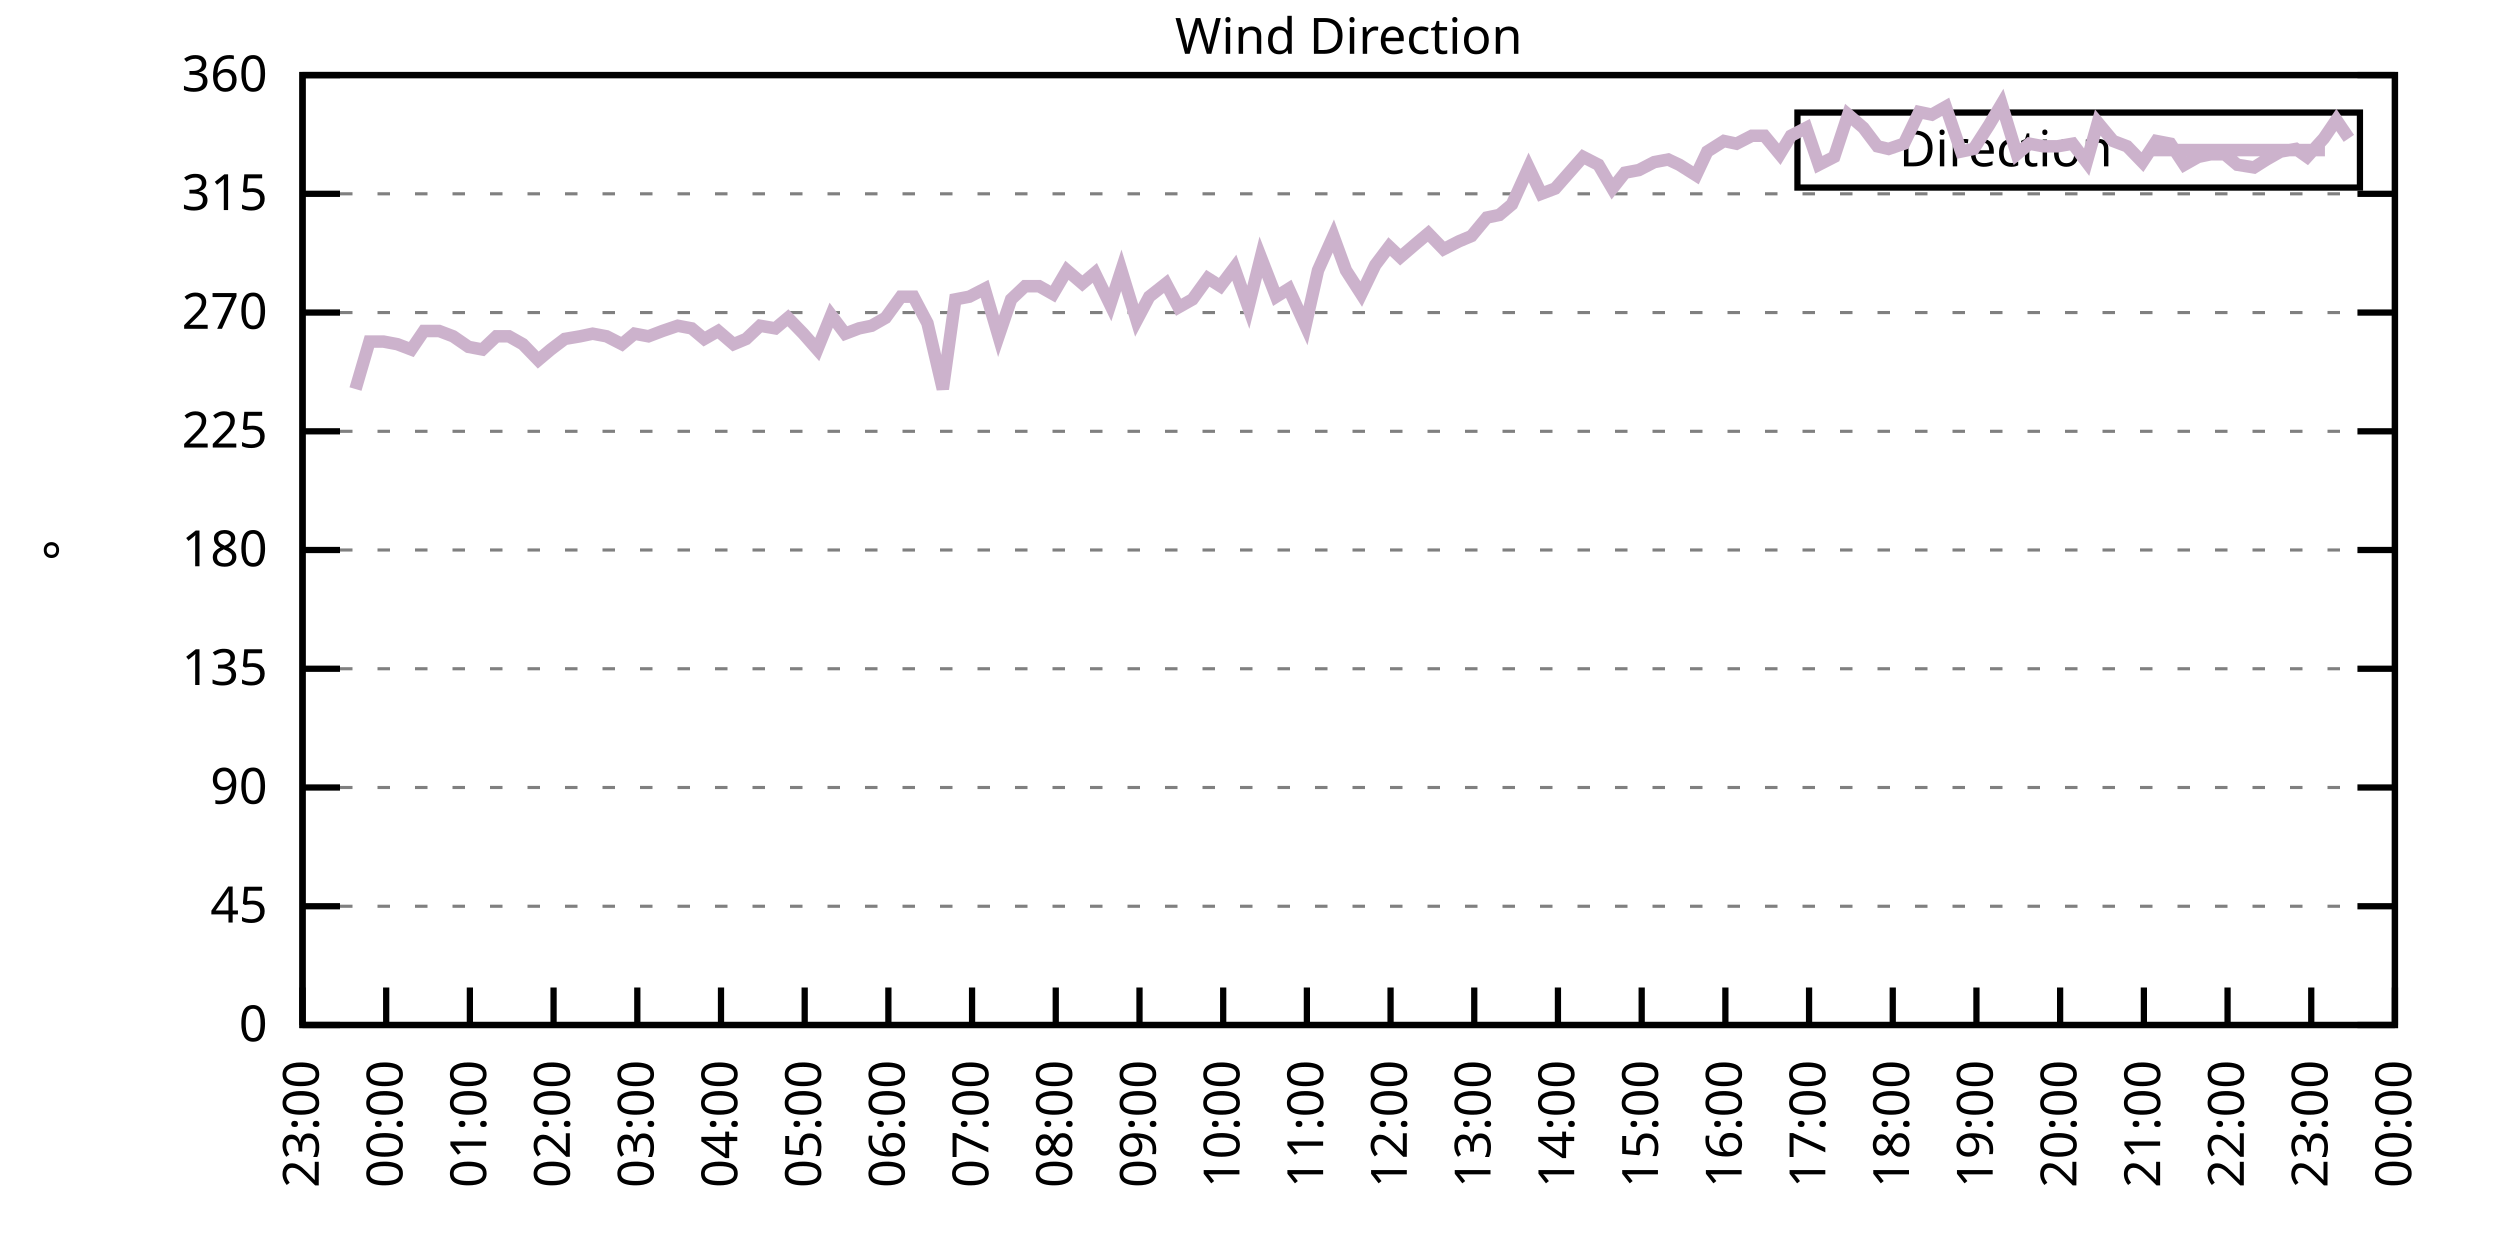
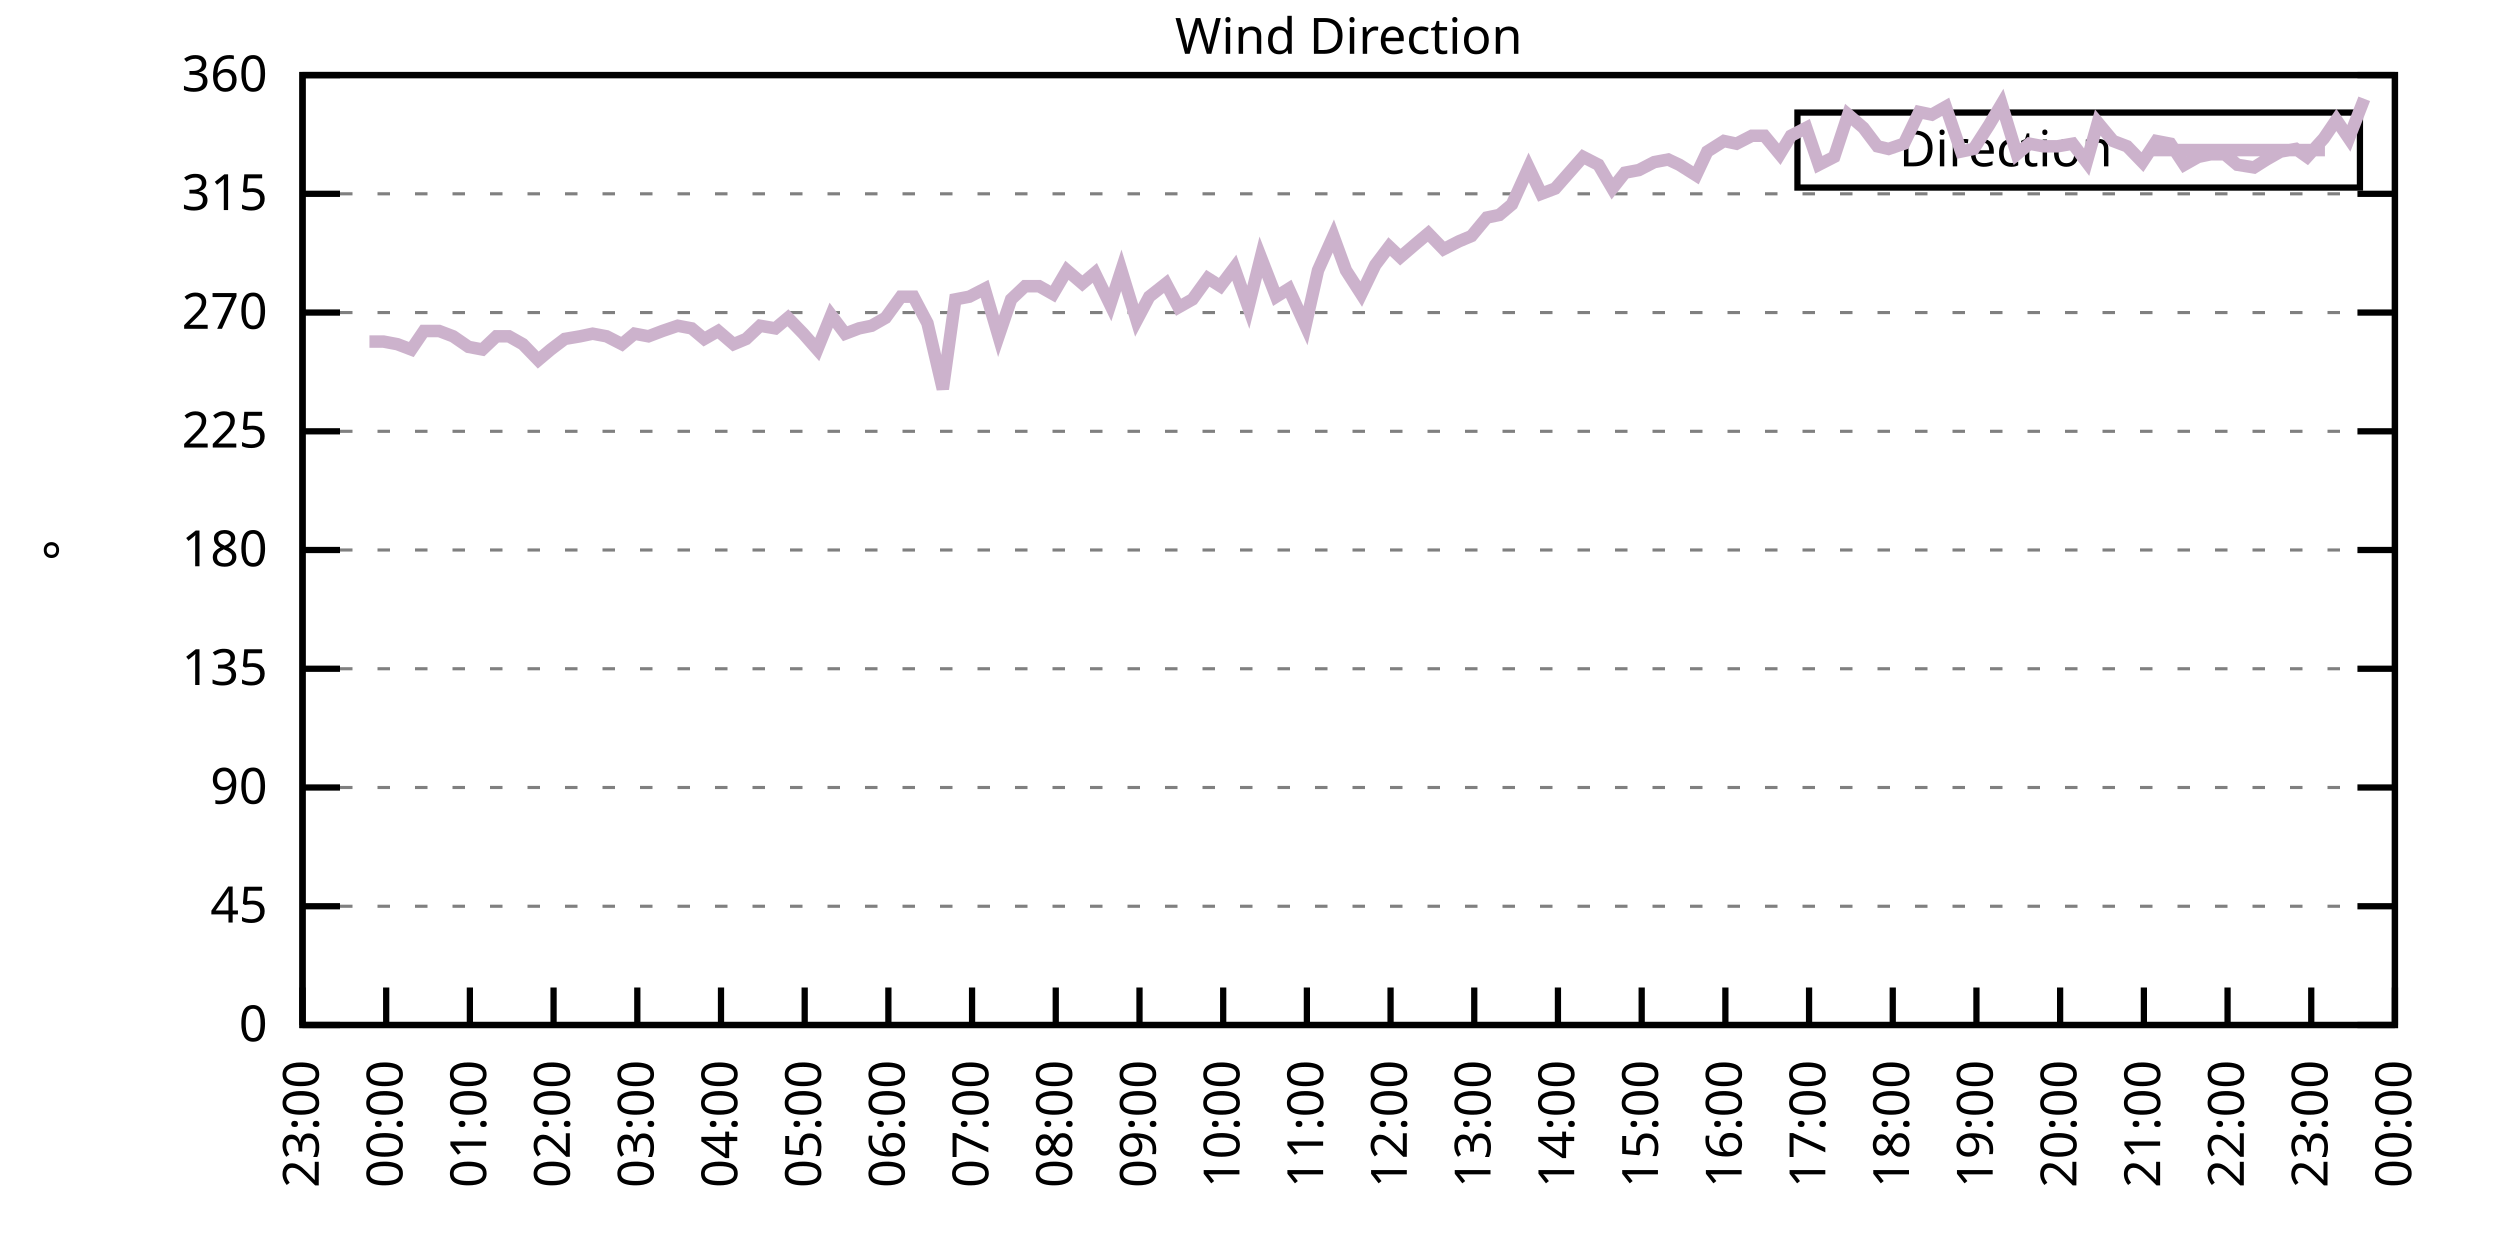
<svg xmlns="http://www.w3.org/2000/svg" xmlns:xlink="http://www.w3.org/1999/xlink" width="400" height="200" viewBox="0 0 400 200">
  <g id="gnuplot_canvas">
    <rect x="0" y="0" width="400" height="200" fill="none" />
    <defs>
      <circle id="gpDot" r="0.5" stroke-width="0.5" stroke="currentColor" />
      <path id="gpPt0" stroke-width="0.333" stroke="currentColor" d="M-1,0 h2 M0,-1 v2" />
      <path id="gpPt1" stroke-width="0.333" stroke="currentColor" d="M-1,-1 L1,1 M1,-1 L-1,1" />
      <path id="gpPt2" stroke-width="0.333" stroke="currentColor" d="M-1,0 L1,0 M0,-1 L0,1 M-1,-1 L1,1 M-1,1 L1,-1" />
      <rect id="gpPt3" stroke-width="0.333" stroke="currentColor" x="-1" y="-1" width="2" height="2" />
      <rect id="gpPt4" stroke-width="0.333" stroke="currentColor" fill="currentColor" x="-1" y="-1" width="2" height="2" />
      <circle id="gpPt5" stroke-width="0.333" stroke="currentColor" cx="0" cy="0" r="1" />
      <use xlink:href="#gpPt5" id="gpPt6" fill="currentColor" stroke="none" />
      <path id="gpPt7" stroke-width="0.333" stroke="currentColor" d="M0,-1.33 L-1.33,0.67 L1.33,0.67 z" />
      <use xlink:href="#gpPt7" id="gpPt8" fill="currentColor" stroke="none" />
      <use xlink:href="#gpPt7" id="gpPt9" stroke="currentColor" transform="rotate(180)" />
      <use xlink:href="#gpPt9" id="gpPt10" fill="currentColor" stroke="none" />
      <use xlink:href="#gpPt3" id="gpPt11" stroke="currentColor" transform="rotate(45)" />
      <use xlink:href="#gpPt11" id="gpPt12" fill="currentColor" stroke="none" />
      <path id="gpPt13" stroke-width="0.333" stroke="currentColor" d="M0,1.330 L1.265,0.411 L0.782,-1.067 L-0.782,-1.076 L-1.265,0.411 z" />
      <use xlink:href="#gpPt13" id="gpPt14" fill="currentColor" stroke="none" />
      <filter id="textbox" filterUnits="objectBoundingBox" x="0" y="0" height="1" width="1">
        <feFlood flood-color="white" flood-opacity="1" result="bgnd" />
        <feComposite in="SourceGraphic" in2="bgnd" operator="atop" />
      </filter>
      <filter id="greybox" filterUnits="objectBoundingBox" x="0" y="0" height="1" width="1">
        <feFlood flood-color="lightgrey" flood-opacity="1" result="grey" />
        <feComposite in="SourceGraphic" in2="grey" operator="atop" />
      </filter>
    </defs>
    <g fill="none" color="white" stroke="currentColor" stroke-width="1.00" stroke-linecap="butt" stroke-linejoin="miter">
</g>
    <g fill="none" color="black" stroke="currentColor" stroke-width="1.00" stroke-linecap="butt" stroke-linejoin="miter">
      <g stroke="none" shape-rendering="crispEdges">
        <polygon fill="rgb(255, 255, 255)" points="48.40,164.00 383.18,164.00 383.18,12.02 48.40,12.02 " />
      </g>
    </g>
    <g fill="none" color="black" stroke="currentColor" stroke-width="1.00" stroke-linecap="butt" stroke-linejoin="miter">
</g>
    <g fill="none" color="black" stroke="black" stroke-width="0.50" stroke-linecap="butt" stroke-linejoin="miter">
</g>
    <g fill="none" color="gray" stroke="currentColor" stroke-width="0.50" stroke-linecap="butt" stroke-linejoin="miter">
      <path stroke="gray" stroke-dasharray="2,4" class="gridline" d="M48.40,164.00 L383.19,164.00  " />
    </g>
    <g fill="none" color="gray" stroke="gray" stroke-width="1.00" stroke-linecap="butt" stroke-linejoin="miter">
</g>
    <g fill="none" color="black" stroke="currentColor" stroke-width="1.00" stroke-linecap="butt" stroke-linejoin="miter">
      <path stroke="black" d="M48.40,164.00 L54.40,164.00 M383.19,164.00 L377.19,164.00  " />
      <g transform="translate(42.80,166.60)" stroke="none" fill="black" font-family="Sans" font-size="8.00" text-anchor="end">
        <text>
          <tspan font-family="Sans"> 0</tspan>
        </text>
      </g>
    </g>
    <g fill="none" color="black" stroke="currentColor" stroke-width="1.00" stroke-linecap="butt" stroke-linejoin="miter">
</g>
    <g fill="none" color="black" stroke="black" stroke-width="0.50" stroke-linecap="butt" stroke-linejoin="miter">
</g>
    <g fill="none" color="gray" stroke="currentColor" stroke-width="0.50" stroke-linecap="butt" stroke-linejoin="miter">
      <path stroke="gray" stroke-dasharray="2,4" class="gridline" d="M48.40,145.00 L383.19,145.00  " />
    </g>
    <g fill="none" color="gray" stroke="gray" stroke-width="1.00" stroke-linecap="butt" stroke-linejoin="miter">
</g>
    <g fill="none" color="black" stroke="currentColor" stroke-width="1.00" stroke-linecap="butt" stroke-linejoin="miter">
      <path stroke="black" d="M48.40,145.00 L54.40,145.00 M383.19,145.00 L377.19,145.00  " />
      <g transform="translate(42.80,147.60)" stroke="none" fill="black" font-family="Sans" font-size="8.00" text-anchor="end">
        <text>
          <tspan font-family="Sans"> 45</tspan>
        </text>
      </g>
    </g>
    <g fill="none" color="black" stroke="currentColor" stroke-width="1.00" stroke-linecap="butt" stroke-linejoin="miter">
</g>
    <g fill="none" color="black" stroke="black" stroke-width="0.50" stroke-linecap="butt" stroke-linejoin="miter">
</g>
    <g fill="none" color="gray" stroke="currentColor" stroke-width="0.50" stroke-linecap="butt" stroke-linejoin="miter">
      <path stroke="gray" stroke-dasharray="2,4" class="gridline" d="M48.40,126.00 L383.19,126.00  " />
    </g>
    <g fill="none" color="gray" stroke="gray" stroke-width="1.00" stroke-linecap="butt" stroke-linejoin="miter">
</g>
    <g fill="none" color="black" stroke="currentColor" stroke-width="1.00" stroke-linecap="butt" stroke-linejoin="miter">
      <path stroke="black" d="M48.40,126.00 L54.40,126.00 M383.19,126.00 L377.19,126.00  " />
      <g transform="translate(42.80,128.60)" stroke="none" fill="black" font-family="Sans" font-size="8.00" text-anchor="end">
        <text>
          <tspan font-family="Sans"> 90</tspan>
        </text>
      </g>
    </g>
    <g fill="none" color="black" stroke="currentColor" stroke-width="1.00" stroke-linecap="butt" stroke-linejoin="miter">
</g>
    <g fill="none" color="black" stroke="black" stroke-width="0.50" stroke-linecap="butt" stroke-linejoin="miter">
</g>
    <g fill="none" color="gray" stroke="currentColor" stroke-width="0.50" stroke-linecap="butt" stroke-linejoin="miter">
      <path stroke="gray" stroke-dasharray="2,4" class="gridline" d="M48.40,107.00 L383.19,107.00  " />
    </g>
    <g fill="none" color="gray" stroke="gray" stroke-width="1.00" stroke-linecap="butt" stroke-linejoin="miter">
</g>
    <g fill="none" color="black" stroke="currentColor" stroke-width="1.00" stroke-linecap="butt" stroke-linejoin="miter">
      <path stroke="black" d="M48.40,107.00 L54.40,107.00 M383.19,107.00 L377.19,107.00  " />
      <g transform="translate(42.80,109.60)" stroke="none" fill="black" font-family="Sans" font-size="8.00" text-anchor="end">
        <text>
          <tspan font-family="Sans"> 135</tspan>
        </text>
      </g>
    </g>
    <g fill="none" color="black" stroke="currentColor" stroke-width="1.00" stroke-linecap="butt" stroke-linejoin="miter">
</g>
    <g fill="none" color="black" stroke="black" stroke-width="0.50" stroke-linecap="butt" stroke-linejoin="miter">
</g>
    <g fill="none" color="gray" stroke="currentColor" stroke-width="0.50" stroke-linecap="butt" stroke-linejoin="miter">
      <path stroke="gray" stroke-dasharray="2,4" class="gridline" d="M48.40,88.00 L383.19,88.00  " />
    </g>
    <g fill="none" color="gray" stroke="gray" stroke-width="1.00" stroke-linecap="butt" stroke-linejoin="miter">
</g>
    <g fill="none" color="black" stroke="currentColor" stroke-width="1.00" stroke-linecap="butt" stroke-linejoin="miter">
      <path stroke="black" d="M48.40,88.00 L54.40,88.00 M383.19,88.00 L377.19,88.00  " />
      <g transform="translate(42.80,90.60)" stroke="none" fill="black" font-family="Sans" font-size="8.00" text-anchor="end">
        <text>
          <tspan font-family="Sans"> 180</tspan>
        </text>
      </g>
    </g>
    <g fill="none" color="black" stroke="currentColor" stroke-width="1.00" stroke-linecap="butt" stroke-linejoin="miter">
</g>
    <g fill="none" color="black" stroke="black" stroke-width="0.50" stroke-linecap="butt" stroke-linejoin="miter">
</g>
    <g fill="none" color="gray" stroke="currentColor" stroke-width="0.50" stroke-linecap="butt" stroke-linejoin="miter">
      <path stroke="gray" stroke-dasharray="2,4" class="gridline" d="M48.40,69.01 L383.19,69.01  " />
    </g>
    <g fill="none" color="gray" stroke="gray" stroke-width="1.00" stroke-linecap="butt" stroke-linejoin="miter">
</g>
    <g fill="none" color="black" stroke="currentColor" stroke-width="1.00" stroke-linecap="butt" stroke-linejoin="miter">
      <path stroke="black" d="M48.40,69.01 L54.40,69.01 M383.19,69.01 L377.19,69.01  " />
      <g transform="translate(42.80,71.61)" stroke="none" fill="black" font-family="Sans" font-size="8.00" text-anchor="end">
        <text>
          <tspan font-family="Sans"> 225</tspan>
        </text>
      </g>
    </g>
    <g fill="none" color="black" stroke="currentColor" stroke-width="1.00" stroke-linecap="butt" stroke-linejoin="miter">
</g>
    <g fill="none" color="black" stroke="black" stroke-width="0.50" stroke-linecap="butt" stroke-linejoin="miter">
</g>
    <g fill="none" color="gray" stroke="currentColor" stroke-width="0.50" stroke-linecap="butt" stroke-linejoin="miter">
      <path stroke="gray" stroke-dasharray="2,4" class="gridline" d="M48.40,50.01 L383.19,50.01  " />
    </g>
    <g fill="none" color="gray" stroke="gray" stroke-width="1.00" stroke-linecap="butt" stroke-linejoin="miter">
</g>
    <g fill="none" color="black" stroke="currentColor" stroke-width="1.00" stroke-linecap="butt" stroke-linejoin="miter">
      <path stroke="black" d="M48.40,50.01 L54.40,50.01 M383.19,50.01 L377.19,50.01  " />
      <g transform="translate(42.80,52.61)" stroke="none" fill="black" font-family="Sans" font-size="8.00" text-anchor="end">
        <text>
          <tspan font-family="Sans"> 270</tspan>
        </text>
      </g>
    </g>
    <g fill="none" color="black" stroke="currentColor" stroke-width="1.00" stroke-linecap="butt" stroke-linejoin="miter">
</g>
    <g fill="none" color="black" stroke="black" stroke-width="0.50" stroke-linecap="butt" stroke-linejoin="miter">
</g>
    <g fill="none" color="gray" stroke="currentColor" stroke-width="0.50" stroke-linecap="butt" stroke-linejoin="miter">
      <path stroke="gray" stroke-dasharray="2,4" class="gridline" d="M48.40,31.01 L383.19,31.01  " />
    </g>
    <g fill="none" color="gray" stroke="gray" stroke-width="1.00" stroke-linecap="butt" stroke-linejoin="miter">
</g>
    <g fill="none" color="black" stroke="currentColor" stroke-width="1.00" stroke-linecap="butt" stroke-linejoin="miter">
      <path stroke="black" d="M48.40,31.01 L54.40,31.01 M383.19,31.01 L377.19,31.01  " />
      <g transform="translate(42.80,33.61)" stroke="none" fill="black" font-family="Sans" font-size="8.00" text-anchor="end">
        <text>
          <tspan font-family="Sans"> 315</tspan>
        </text>
      </g>
    </g>
    <g fill="none" color="black" stroke="currentColor" stroke-width="1.00" stroke-linecap="butt" stroke-linejoin="miter">
</g>
    <g fill="none" color="black" stroke="black" stroke-width="0.50" stroke-linecap="butt" stroke-linejoin="miter">
</g>
    <g fill="none" color="gray" stroke="currentColor" stroke-width="0.50" stroke-linecap="butt" stroke-linejoin="miter">
      <path stroke="gray" stroke-dasharray="2,4" class="gridline" d="M48.40,12.01 L383.19,12.01  " />
    </g>
    <g fill="none" color="gray" stroke="gray" stroke-width="1.00" stroke-linecap="butt" stroke-linejoin="miter">
</g>
    <g fill="none" color="black" stroke="currentColor" stroke-width="1.00" stroke-linecap="butt" stroke-linejoin="miter">
      <path stroke="black" d="M48.40,12.01 L54.40,12.01 M383.19,12.01 L377.19,12.01  " />
      <g transform="translate(42.80,14.61)" stroke="none" fill="black" font-family="Sans" font-size="8.00" text-anchor="end">
        <text>
          <tspan font-family="Sans"> 360</tspan>
        </text>
      </g>
    </g>
    <g fill="none" color="black" stroke="currentColor" stroke-width="1.00" stroke-linecap="butt" stroke-linejoin="miter">
      <path stroke="black" d="M48.40,164.00 L48.40,158.00  " />
      <g transform="translate(51.00,169.60) rotate(270.00)" stroke="none" fill="black" font-family="Sans" font-size="8.00" text-anchor="end">
        <text>
          <tspan font-family="Sans">23:00</tspan>
        </text>
      </g>
    </g>
    <g fill="none" color="black" stroke="currentColor" stroke-width="1.00" stroke-linecap="butt" stroke-linejoin="miter">
      <path stroke="black" d="M61.79,164.00 L61.79,158.00  " />
      <g transform="translate(64.39,169.60) rotate(270.00)" stroke="none" fill="black" font-family="Sans" font-size="8.00" text-anchor="end">
        <text>
          <tspan font-family="Sans">00:00</tspan>
        </text>
      </g>
    </g>
    <g fill="none" color="black" stroke="currentColor" stroke-width="1.00" stroke-linecap="butt" stroke-linejoin="miter">
      <path stroke="black" d="M75.18,164.00 L75.18,158.00  " />
      <g transform="translate(77.78,169.60) rotate(270.00)" stroke="none" fill="black" font-family="Sans" font-size="8.00" text-anchor="end">
        <text>
          <tspan font-family="Sans">01:00</tspan>
        </text>
      </g>
    </g>
    <g fill="none" color="black" stroke="currentColor" stroke-width="1.00" stroke-linecap="butt" stroke-linejoin="miter">
      <path stroke="black" d="M88.57,164.00 L88.57,158.00  " />
      <g transform="translate(91.17,169.60) rotate(270.00)" stroke="none" fill="black" font-family="Sans" font-size="8.00" text-anchor="end">
        <text>
          <tspan font-family="Sans">02:00</tspan>
        </text>
      </g>
    </g>
    <g fill="none" color="black" stroke="currentColor" stroke-width="1.00" stroke-linecap="butt" stroke-linejoin="miter">
      <path stroke="black" d="M101.97,164.00 L101.97,158.00  " />
      <g transform="translate(104.57,169.60) rotate(270.00)" stroke="none" fill="black" font-family="Sans" font-size="8.00" text-anchor="end">
        <text>
          <tspan font-family="Sans">03:00</tspan>
        </text>
      </g>
    </g>
    <g fill="none" color="black" stroke="currentColor" stroke-width="1.00" stroke-linecap="butt" stroke-linejoin="miter">
      <path stroke="black" d="M115.36,164.00 L115.36,158.00  " />
      <g transform="translate(117.96,169.60) rotate(270.00)" stroke="none" fill="black" font-family="Sans" font-size="8.00" text-anchor="end">
        <text>
          <tspan font-family="Sans">04:00</tspan>
        </text>
      </g>
    </g>
    <g fill="none" color="black" stroke="currentColor" stroke-width="1.00" stroke-linecap="butt" stroke-linejoin="miter">
      <path stroke="black" d="M128.75,164.00 L128.75,158.00  " />
      <g transform="translate(131.35,169.60) rotate(270.00)" stroke="none" fill="black" font-family="Sans" font-size="8.00" text-anchor="end">
        <text>
          <tspan font-family="Sans">05:00</tspan>
        </text>
      </g>
    </g>
    <g fill="none" color="black" stroke="currentColor" stroke-width="1.00" stroke-linecap="butt" stroke-linejoin="miter">
      <path stroke="black" d="M142.14,164.00 L142.14,158.00  " />
      <g transform="translate(144.74,169.60) rotate(270.00)" stroke="none" fill="black" font-family="Sans" font-size="8.00" text-anchor="end">
        <text>
          <tspan font-family="Sans">06:00</tspan>
        </text>
      </g>
    </g>
    <g fill="none" color="black" stroke="currentColor" stroke-width="1.00" stroke-linecap="butt" stroke-linejoin="miter">
      <path stroke="black" d="M155.53,164.00 L155.53,158.00  " />
      <g transform="translate(158.13,169.60) rotate(270.00)" stroke="none" fill="black" font-family="Sans" font-size="8.00" text-anchor="end">
        <text>
          <tspan font-family="Sans">07:00</tspan>
        </text>
      </g>
    </g>
    <g fill="none" color="black" stroke="currentColor" stroke-width="1.00" stroke-linecap="butt" stroke-linejoin="miter">
      <path stroke="black" d="M168.92,164.00 L168.92,158.00  " />
      <g transform="translate(171.52,169.60) rotate(270.00)" stroke="none" fill="black" font-family="Sans" font-size="8.00" text-anchor="end">
        <text>
          <tspan font-family="Sans">08:00</tspan>
        </text>
      </g>
    </g>
    <g fill="none" color="black" stroke="currentColor" stroke-width="1.00" stroke-linecap="butt" stroke-linejoin="miter">
      <path stroke="black" d="M182.32,164.00 L182.32,158.00  " />
      <g transform="translate(184.92,169.60) rotate(270.00)" stroke="none" fill="black" font-family="Sans" font-size="8.00" text-anchor="end">
        <text>
          <tspan font-family="Sans">09:00</tspan>
        </text>
      </g>
    </g>
    <g fill="none" color="black" stroke="currentColor" stroke-width="1.00" stroke-linecap="butt" stroke-linejoin="miter">
      <path stroke="black" d="M195.71,164.00 L195.71,158.00  " />
      <g transform="translate(198.31,169.60) rotate(270.00)" stroke="none" fill="black" font-family="Sans" font-size="8.00" text-anchor="end">
        <text>
          <tspan font-family="Sans">10:00</tspan>
        </text>
      </g>
    </g>
    <g fill="none" color="black" stroke="currentColor" stroke-width="1.00" stroke-linecap="butt" stroke-linejoin="miter">
      <path stroke="black" d="M209.10,164.00 L209.10,158.00  " />
      <g transform="translate(211.70,169.60) rotate(270.00)" stroke="none" fill="black" font-family="Sans" font-size="8.00" text-anchor="end">
        <text>
          <tspan font-family="Sans">11:00</tspan>
        </text>
      </g>
    </g>
    <g fill="none" color="black" stroke="currentColor" stroke-width="1.00" stroke-linecap="butt" stroke-linejoin="miter">
      <path stroke="black" d="M222.49,164.00 L222.49,158.00  " />
      <g transform="translate(225.09,169.60) rotate(270.00)" stroke="none" fill="black" font-family="Sans" font-size="8.00" text-anchor="end">
        <text>
          <tspan font-family="Sans">12:00</tspan>
        </text>
      </g>
    </g>
    <g fill="none" color="black" stroke="currentColor" stroke-width="1.00" stroke-linecap="butt" stroke-linejoin="miter">
      <path stroke="black" d="M235.88,164.00 L235.88,158.00  " />
      <g transform="translate(238.48,169.60) rotate(270.00)" stroke="none" fill="black" font-family="Sans" font-size="8.00" text-anchor="end">
        <text>
          <tspan font-family="Sans">13:00</tspan>
        </text>
      </g>
    </g>
    <g fill="none" color="black" stroke="currentColor" stroke-width="1.00" stroke-linecap="butt" stroke-linejoin="miter">
      <path stroke="black" d="M249.27,164.00 L249.27,158.00  " />
      <g transform="translate(251.87,169.60) rotate(270.00)" stroke="none" fill="black" font-family="Sans" font-size="8.00" text-anchor="end">
        <text>
          <tspan font-family="Sans">14:00</tspan>
        </text>
      </g>
    </g>
    <g fill="none" color="black" stroke="currentColor" stroke-width="1.00" stroke-linecap="butt" stroke-linejoin="miter">
      <path stroke="black" d="M262.67,164.00 L262.67,158.00  " />
      <g transform="translate(265.27,169.60) rotate(270.00)" stroke="none" fill="black" font-family="Sans" font-size="8.00" text-anchor="end">
        <text>
          <tspan font-family="Sans">15:00</tspan>
        </text>
      </g>
    </g>
    <g fill="none" color="black" stroke="currentColor" stroke-width="1.00" stroke-linecap="butt" stroke-linejoin="miter">
      <path stroke="black" d="M276.06,164.00 L276.06,158.00  " />
      <g transform="translate(278.66,169.60) rotate(270.00)" stroke="none" fill="black" font-family="Sans" font-size="8.00" text-anchor="end">
        <text>
          <tspan font-family="Sans">16:00</tspan>
        </text>
      </g>
    </g>
    <g fill="none" color="black" stroke="currentColor" stroke-width="1.00" stroke-linecap="butt" stroke-linejoin="miter">
      <path stroke="black" d="M289.45,164.00 L289.45,158.00  " />
      <g transform="translate(292.05,169.60) rotate(270.00)" stroke="none" fill="black" font-family="Sans" font-size="8.00" text-anchor="end">
        <text>
          <tspan font-family="Sans">17:00</tspan>
        </text>
      </g>
    </g>
    <g fill="none" color="black" stroke="currentColor" stroke-width="1.00" stroke-linecap="butt" stroke-linejoin="miter">
      <path stroke="black" d="M302.84,164.00 L302.84,158.00  " />
      <g transform="translate(305.44,169.60) rotate(270.00)" stroke="none" fill="black" font-family="Sans" font-size="8.00" text-anchor="end">
        <text>
          <tspan font-family="Sans">18:00</tspan>
        </text>
      </g>
    </g>
    <g fill="none" color="black" stroke="currentColor" stroke-width="1.00" stroke-linecap="butt" stroke-linejoin="miter">
      <path stroke="black" d="M316.23,164.00 L316.23,158.00  " />
      <g transform="translate(318.83,169.60) rotate(270.00)" stroke="none" fill="black" font-family="Sans" font-size="8.00" text-anchor="end">
        <text>
          <tspan font-family="Sans">19:00</tspan>
        </text>
      </g>
    </g>
    <g fill="none" color="black" stroke="currentColor" stroke-width="1.00" stroke-linecap="butt" stroke-linejoin="miter">
      <path stroke="black" d="M329.62,164.00 L329.62,158.00  " />
      <g transform="translate(332.22,169.60) rotate(270.00)" stroke="none" fill="black" font-family="Sans" font-size="8.00" text-anchor="end">
        <text>
          <tspan font-family="Sans">20:00</tspan>
        </text>
      </g>
    </g>
    <g fill="none" color="black" stroke="currentColor" stroke-width="1.00" stroke-linecap="butt" stroke-linejoin="miter">
      <path stroke="black" d="M343.02,164.00 L343.02,158.00  " />
      <g transform="translate(345.62,169.60) rotate(270.00)" stroke="none" fill="black" font-family="Sans" font-size="8.00" text-anchor="end">
        <text>
          <tspan font-family="Sans">21:00</tspan>
        </text>
      </g>
    </g>
    <g fill="none" color="black" stroke="currentColor" stroke-width="1.00" stroke-linecap="butt" stroke-linejoin="miter">
      <path stroke="black" d="M356.41,164.00 L356.41,158.00  " />
      <g transform="translate(359.01,169.60) rotate(270.00)" stroke="none" fill="black" font-family="Sans" font-size="8.00" text-anchor="end">
        <text>
          <tspan font-family="Sans">22:00</tspan>
        </text>
      </g>
    </g>
    <g fill="none" color="black" stroke="currentColor" stroke-width="1.00" stroke-linecap="butt" stroke-linejoin="miter">
      <path stroke="black" d="M369.80,164.00 L369.80,158.00  " />
      <g transform="translate(372.40,169.60) rotate(270.00)" stroke="none" fill="black" font-family="Sans" font-size="8.00" text-anchor="end">
        <text>
          <tspan font-family="Sans">23:00</tspan>
        </text>
      </g>
    </g>
    <g fill="none" color="black" stroke="currentColor" stroke-width="1.00" stroke-linecap="butt" stroke-linejoin="miter">
      <path stroke="black" d="M383.19,164.00 L383.19,158.00  " />
      <g transform="translate(385.79,169.60) rotate(270.00)" stroke="none" fill="black" font-family="Sans" font-size="8.00" text-anchor="end">
        <text>
          <tspan font-family="Sans">00:00</tspan>
        </text>
      </g>
    </g>
    <g fill="none" color="black" stroke="currentColor" stroke-width="1.00" stroke-linecap="butt" stroke-linejoin="miter">
</g>
    <g fill="none" color="black" stroke="currentColor" stroke-width="1.00" stroke-linecap="butt" stroke-linejoin="miter">
      <path stroke="black" d="M48.40,12.01 L48.40,164.00 L383.19,164.00 L383.19,12.01 L48.40,12.01 Z  " />
    </g>
    <g fill="none" color="black" stroke="currentColor" stroke-width="1.00" stroke-linecap="butt" stroke-linejoin="miter">
</g>
    <g fill="none" color="black" stroke="currentColor" stroke-width="1.00" stroke-linecap="butt" stroke-linejoin="miter">
      <path stroke="black" d="M287.59,30.01 L287.59,18.01 L377.59,18.01 L377.59,30.01 L287.59,30.01 Z  " />
    </g>
    <g id="Wind_direction_plot_1">
      <g fill="none" color="white" stroke="black" stroke-width="2.00" stroke-linecap="butt" stroke-linejoin="miter">
</g>
      <g fill="none" color="black" stroke="currentColor" stroke-width="2.00" stroke-linecap="butt" stroke-linejoin="miter">
        <g transform="translate(337.99,26.61)" stroke="none" fill="black" font-family="Sans" font-size="8.00" text-anchor="end">
          <text>
            <tspan font-family="Sans">Direction</tspan>
          </text>
        </g>
      </g>
      <g fill="none" color="black" stroke="currentColor" stroke-width="2.00" stroke-linecap="butt" stroke-linejoin="miter">
-         <path stroke="rgb(204, 178, 204)" d="M343.59,24.01 L371.99,24.01 M56.88,62.25 L59.11,54.65 L61.35,54.65 L63.58,55.07 L65.81,55.92 L67.82,52.96   L70.27,52.96 L72.50,53.81 L74.96,55.50 L77.19,55.92 L79.42,53.81 L81.43,53.81 L83.66,55.07 L86.12,57.61   L88.13,55.92 L90.36,54.23 L92.82,53.81 L94.82,53.39 L97.06,53.81 L99.51,55.07 L101.52,53.39 L103.75,53.81   L105.98,52.96 L108.44,52.12 L110.67,52.54 L112.68,54.23 L114.91,52.96 L117.37,55.07 L119.38,54.23 L121.61,52.12   L124.06,52.54 L126.07,50.85 L128.53,53.39 L130.76,55.92 L132.99,50.43 L135.22,53.39 L137.45,52.54 L139.46,52.12   L141.69,50.85 L144.15,47.47 L146.16,47.47 L148.39,51.70 L150.85,62.25 L152.85,47.90 L155.09,47.47 L157.54,46.21   L159.77,53.81 L161.78,47.90 L164.01,45.79 L166.25,45.79 L168.48,47.05 L170.71,43.25 L173.17,45.36 L175.17,43.67   L177.63,48.74 L179.41,43.25 L181.87,51.27 L183.88,47.47 L186.56,45.36 L188.57,49.16 L190.80,47.90 L193.25,44.52   L195.26,45.79 L197.49,42.83 L199.73,49.16 L201.73,41.14 L204.19,47.47 L206.20,46.21 L208.88,52.12 L210.88,43.25   L213.34,37.76 L215.35,43.25 L217.80,47.05 L220.04,42.41 L222.27,39.45 L224.05,41.14 L226.51,39.03 L228.52,37.34   L230.97,39.87 L233.43,38.61 L235.44,37.76 L237.89,34.81 L239.90,34.39 L241.91,32.70 L244.59,26.79 L246.60,31.01   L248.83,30.16 L251.06,27.63 L253.29,25.10 L255.75,26.36 L257.98,30.16 L259.99,27.63 L262.22,27.21 L264.67,25.94   L266.91,25.52 L268.69,26.36 L271.37,28.05 L273.16,24.25 L275.83,22.56 L277.84,22.99 L280.30,21.72 L282.31,21.72   L284.76,24.68 L286.55,21.72 L289.00,20.45 L291.01,26.36 L293.47,25.10 L295.70,18.34 L298.15,20.45 L300.39,23.41   L302.17,23.83 L304.63,22.99 L307.08,17.92 L309.09,18.34 L311.32,17.08 L313.78,24.25 L315.79,23.83 L318.24,20.03   L320.25,16.65 L322.70,24.68 L324.71,22.99 L326.95,23.41 L329.18,23.41 L331.63,22.99 L333.86,25.94 L335.65,19.61   L338.10,22.56 L340.34,23.41 L342.79,25.94 L345.02,22.56 L347.26,22.99 L349.49,26.36 L351.72,25.10 L353.73,24.68   L355.96,24.68 L357.97,26.36 L360.65,26.79 L362.66,25.52 L364.89,24.25 L367.34,23.83 L369.13,25.10 L371.81,22.14   L373.82,19.19 L375.82,22.14  " />
+         <path stroke="rgb(204, 178, 204)" d="M343.59,24.01 L371.99,24.01 M59.11,54.65 L61.35,54.65 L63.58,55.07 L65.81,55.92 L67.82,52.96 L70.27,52.96   L72.50,53.81 L74.96,55.50 L77.19,55.92 L79.42,53.81 L81.43,53.81 L83.66,55.07 L86.12,57.61 L88.13,55.92   L90.36,54.23 L92.82,53.81 L94.82,53.39 L97.06,53.81 L99.51,55.07 L101.52,53.39 L103.75,53.81 L105.98,52.96   L108.44,52.12 L110.67,52.54 L112.68,54.23 L114.91,52.96 L117.37,55.07 L119.38,54.23 L121.61,52.12 L124.06,52.54   L126.07,50.85 L128.53,53.39 L130.76,55.92 L132.99,50.43 L135.22,53.39 L137.45,52.54 L139.46,52.12 L141.69,50.85   L144.15,47.47 L146.16,47.47 L148.39,51.70 L150.85,62.25 L152.85,47.90 L155.09,47.47 L157.54,46.21 L159.77,53.81   L161.78,47.90 L164.01,45.79 L166.25,45.79 L168.48,47.05 L170.71,43.25 L173.17,45.36 L175.17,43.67 L177.63,48.74   L179.41,43.25 L181.87,51.27 L183.88,47.47 L186.56,45.36 L188.57,49.16 L190.80,47.90 L193.25,44.52 L195.26,45.79   L197.49,42.83 L199.73,49.16 L201.73,41.14 L204.19,47.47 L206.20,46.21 L208.88,52.12 L210.88,43.25 L213.34,37.76   L215.35,43.25 L217.80,47.05 L220.04,42.41 L222.27,39.45 L224.05,41.14 L226.51,39.03 L228.52,37.34 L230.97,39.87   L233.43,38.61 L235.44,37.76 L237.89,34.81 L239.90,34.39 L241.91,32.70 L244.59,26.79 L246.60,31.01 L248.83,30.16   L251.06,27.63 L253.29,25.10 L255.75,26.36 L257.98,30.16 L259.99,27.63 L262.22,27.21 L264.67,25.94 L266.91,25.52   L268.69,26.36 L271.37,28.05 L273.16,24.25 L275.83,22.56 L277.84,22.99 L280.30,21.72 L282.31,21.72 L284.76,24.68   L286.55,21.72 L289.00,20.45 L291.01,26.36 L293.47,25.10 L295.70,18.34 L298.15,20.45 L300.39,23.41 L302.17,23.83   L304.63,22.99 L307.08,17.92 L309.09,18.34 L311.32,17.08 L313.78,24.25 L315.79,23.83 L318.24,20.03 L320.25,16.65   L322.70,24.68 L324.71,22.99 L326.95,23.41 L329.18,23.41 L331.63,22.99 L333.86,25.94 L335.65,19.61 L338.10,22.56   L340.34,23.41 L342.79,25.94 L345.02,22.56 L347.26,22.99 L349.49,26.36 L351.72,25.10 L353.73,24.68 L355.96,24.68   L357.97,26.36 L360.65,26.79 L362.66,25.52 L364.89,24.25 L367.34,23.83 L369.13,25.10 L371.81,22.14 L373.82,19.19   L375.82,22.14 L378.28,15.81  " />
      </g>
    </g>
    <g fill="none" color="black" stroke="currentColor" stroke-width="2.00" stroke-linecap="butt" stroke-linejoin="miter">
</g>
    <g fill="none" color="black" stroke="black" stroke-width="1.00" stroke-linecap="butt" stroke-linejoin="miter">
</g>
    <g fill="none" color="black" stroke="currentColor" stroke-width="1.00" stroke-linecap="butt" stroke-linejoin="miter">
      <path stroke="black" d="M48.40,12.01 L48.40,164.00 L383.19,164.00 L383.19,12.01 L48.40,12.01 Z  " />
      <g transform="translate(12.80,88.01) rotate(270.00)" stroke="none" fill="black" font-family="Sans" font-size="8.00" text-anchor="middle">
        <text>
          <tspan font-family="Sans">°</tspan>
        </text>
      </g>
    </g>
    <g fill="none" color="black" stroke="currentColor" stroke-width="1.00" stroke-linecap="butt" stroke-linejoin="miter">
</g>
    <g fill="none" color="black" stroke="currentColor" stroke-width="1.00" stroke-linecap="butt" stroke-linejoin="miter">
      <g transform="translate(215.79,8.61)" stroke="none" fill="black" font-family="Sans" font-size="8.00" text-anchor="middle">
        <text>
          <tspan font-family="Sans">Wind Direction</tspan>
        </text>
      </g>
    </g>
    <g fill="none" color="black" stroke="currentColor" stroke-width="1.00" stroke-linecap="butt" stroke-linejoin="miter">
</g>
  </g>
</svg>
